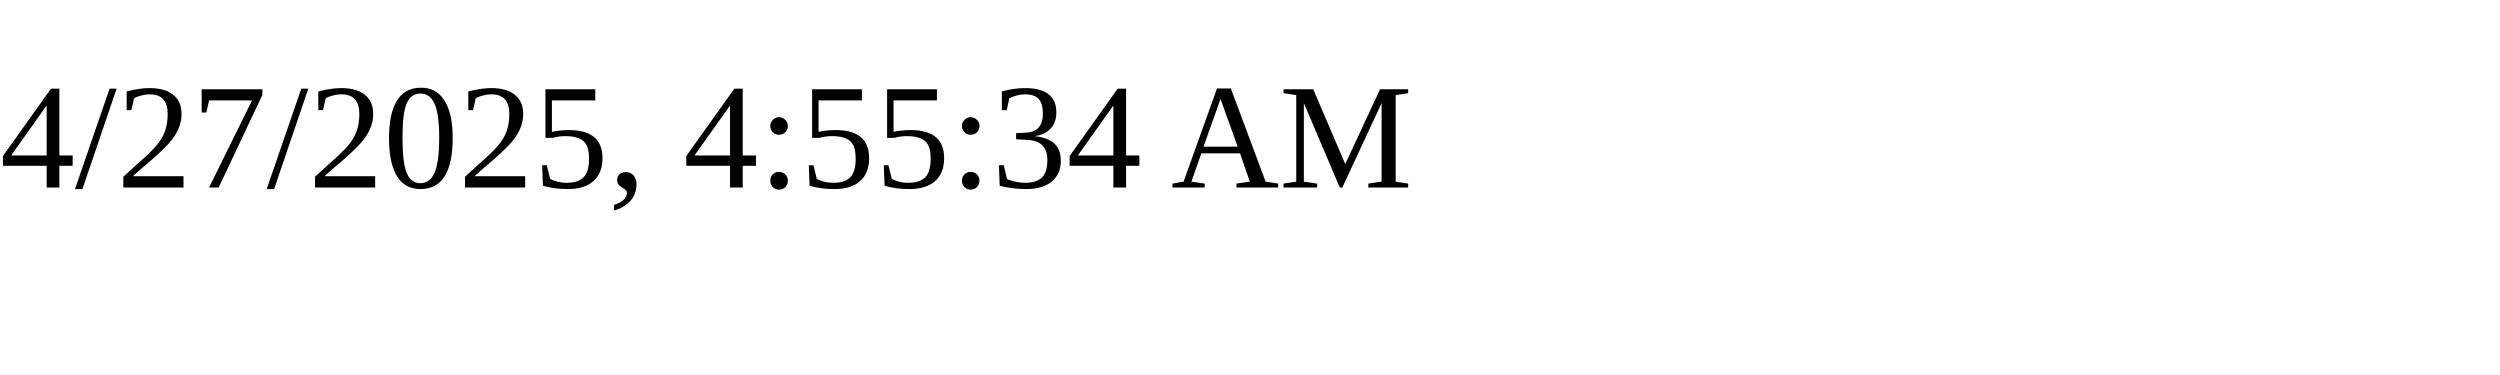
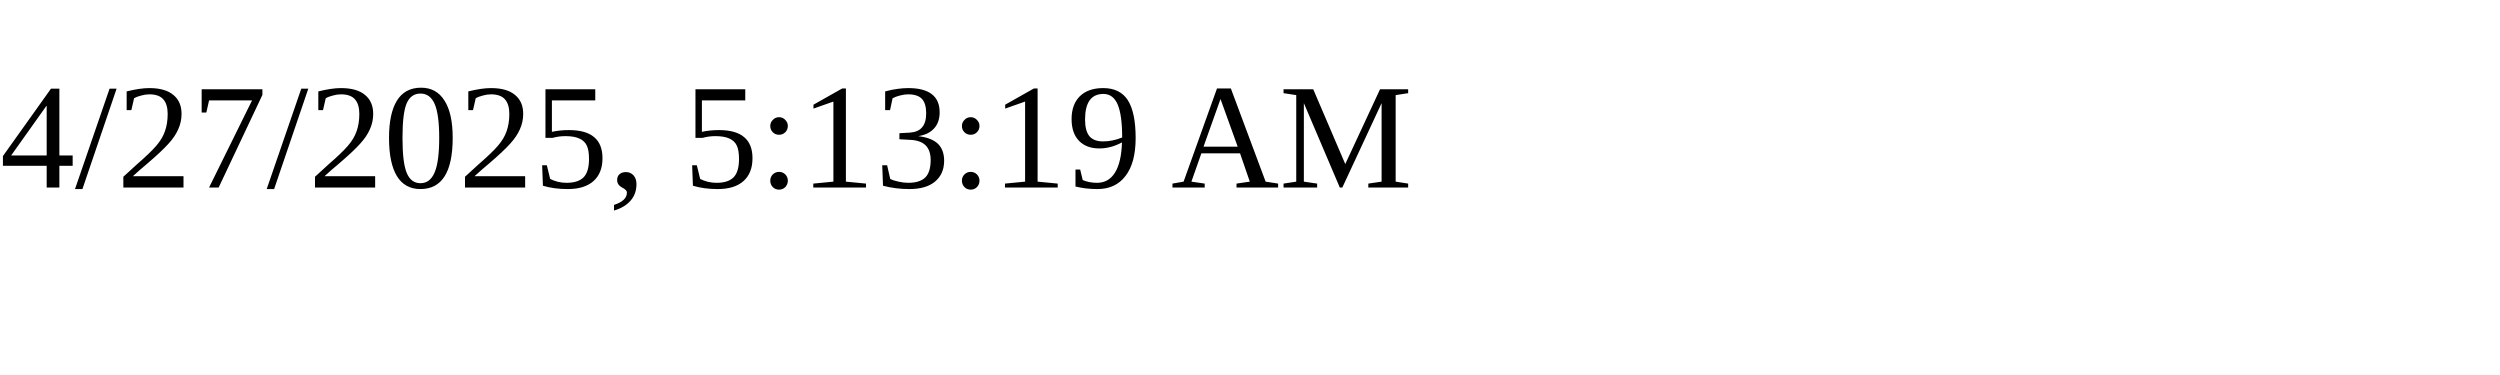
<svg xmlns="http://www.w3.org/2000/svg" height="30" width="200">
-   <text x="0" y="15">4/27/2025, 4:55:34 AM</text>
+   <text x="0" y="15">4/27/2025, 5:13:19 AM</text>
</svg>
